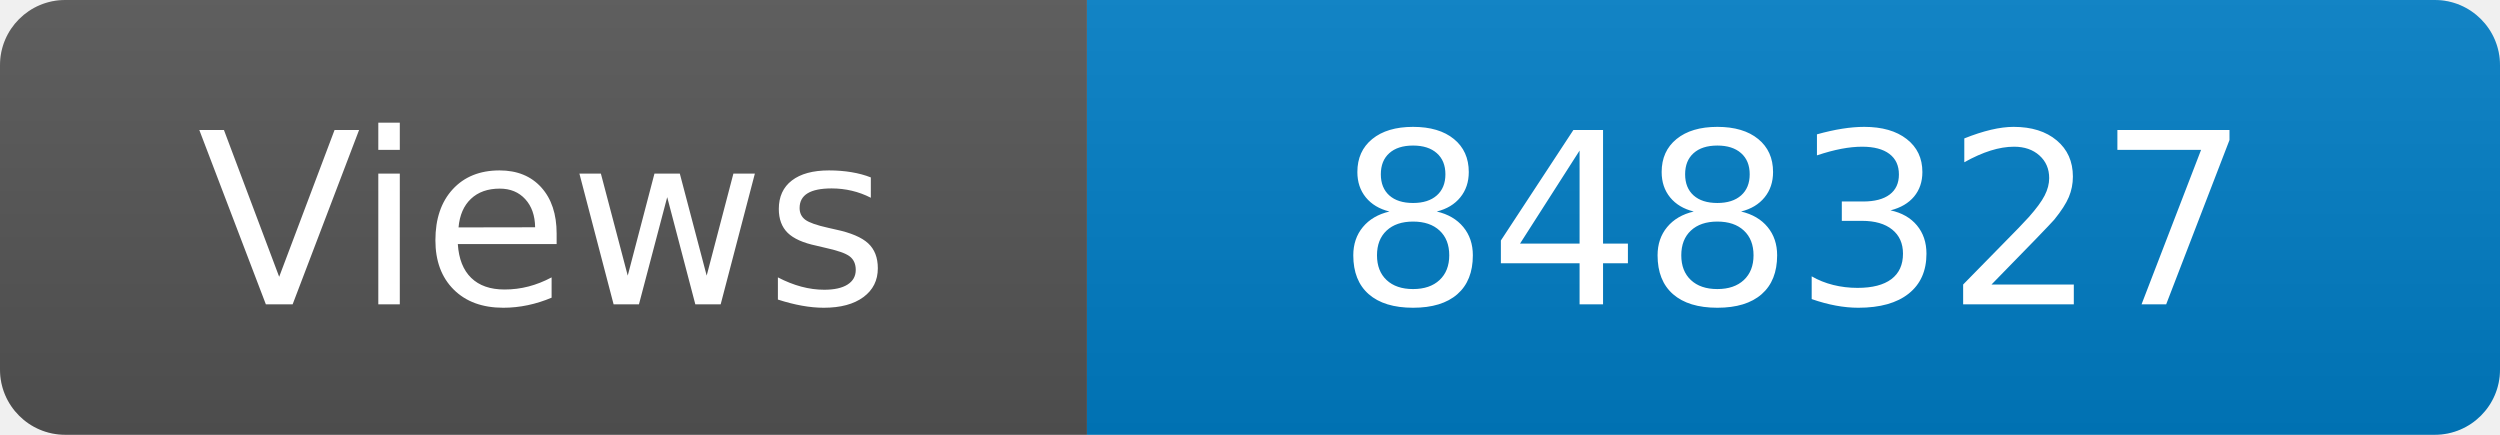
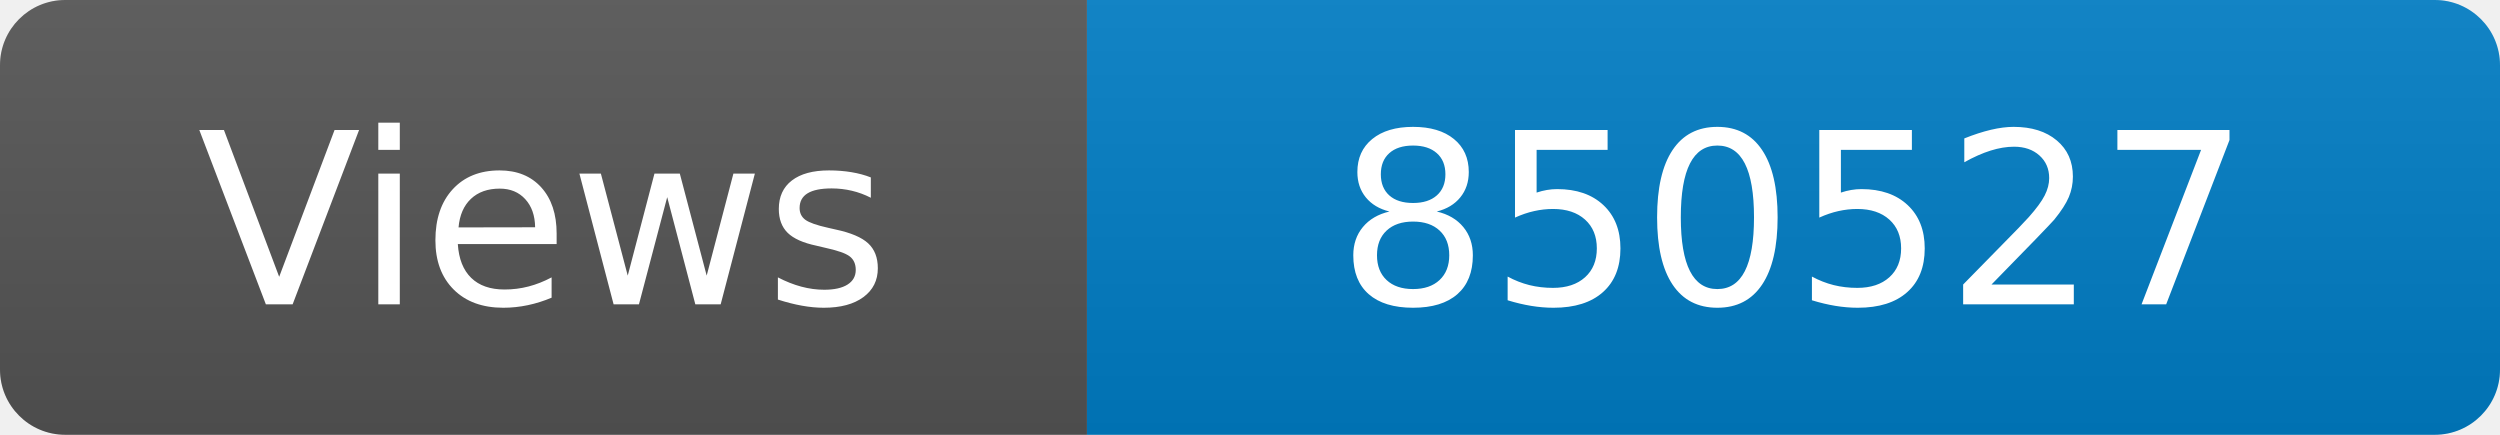
<svg xmlns="http://www.w3.org/2000/svg" width="115" height="20" role="img" aria-label="Maintained?: yes">
  <linearGradient id="s" x2="0" y2="100%">
    <stop offset="0" stop-color="#bbb" stop-opacity=".1" />
    <stop offset="1" stop-opacity=".1" />
  </linearGradient>
  <clipPath id="r">
    <rect width="115" height="20" rx="3" fill="#fff" />
  </clipPath>
  <g clip-path="url(#r)">
    <rect width="50" height="20" fill="#555" />
    <rect x="50" width="160" height="20" fill="#007ec6" />
    <rect width="115" height="20" fill="url(#s)" />
  </g>
  <g fill="#fff" text-anchor="middle" font-family="Verdana,Geneva,DejaVu Sans,sans-serif" font-size="110">
    <text x="250" y="140" transform="scale(.1)" fill="#fff">Views</text>
-     <text x="825" y="140" transform="scale(.1)" fill="#fff">848327</text>
+     <text x="825" y="140" transform="scale(.1)" fill="#fff">850527</text>
  </g>
</svg>
